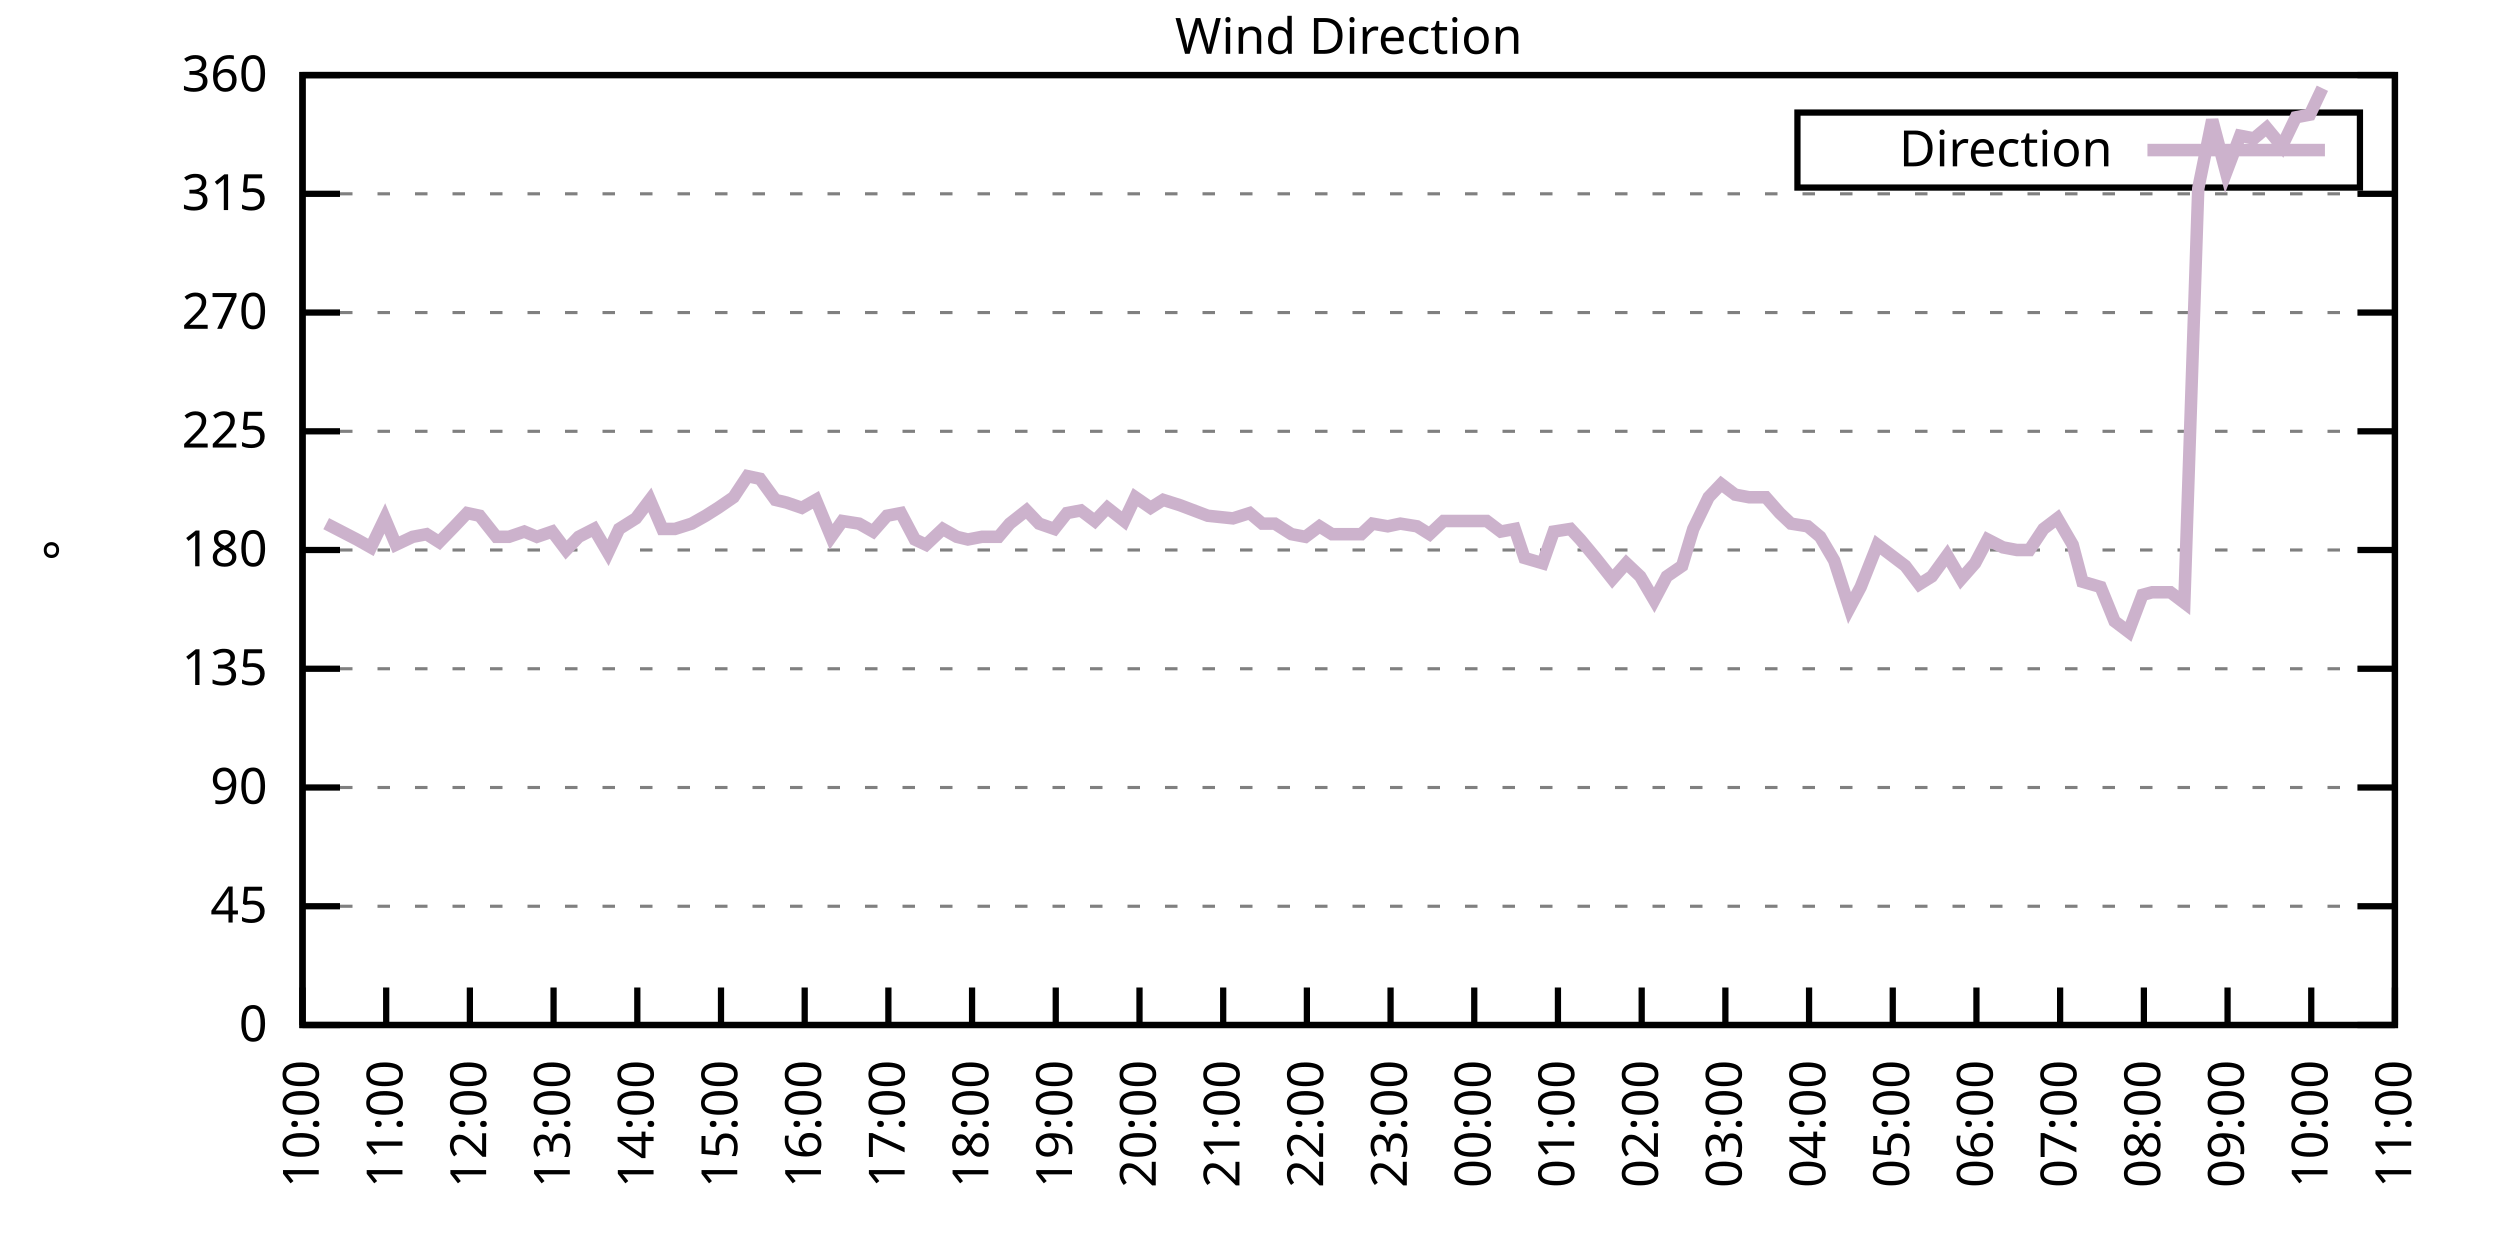
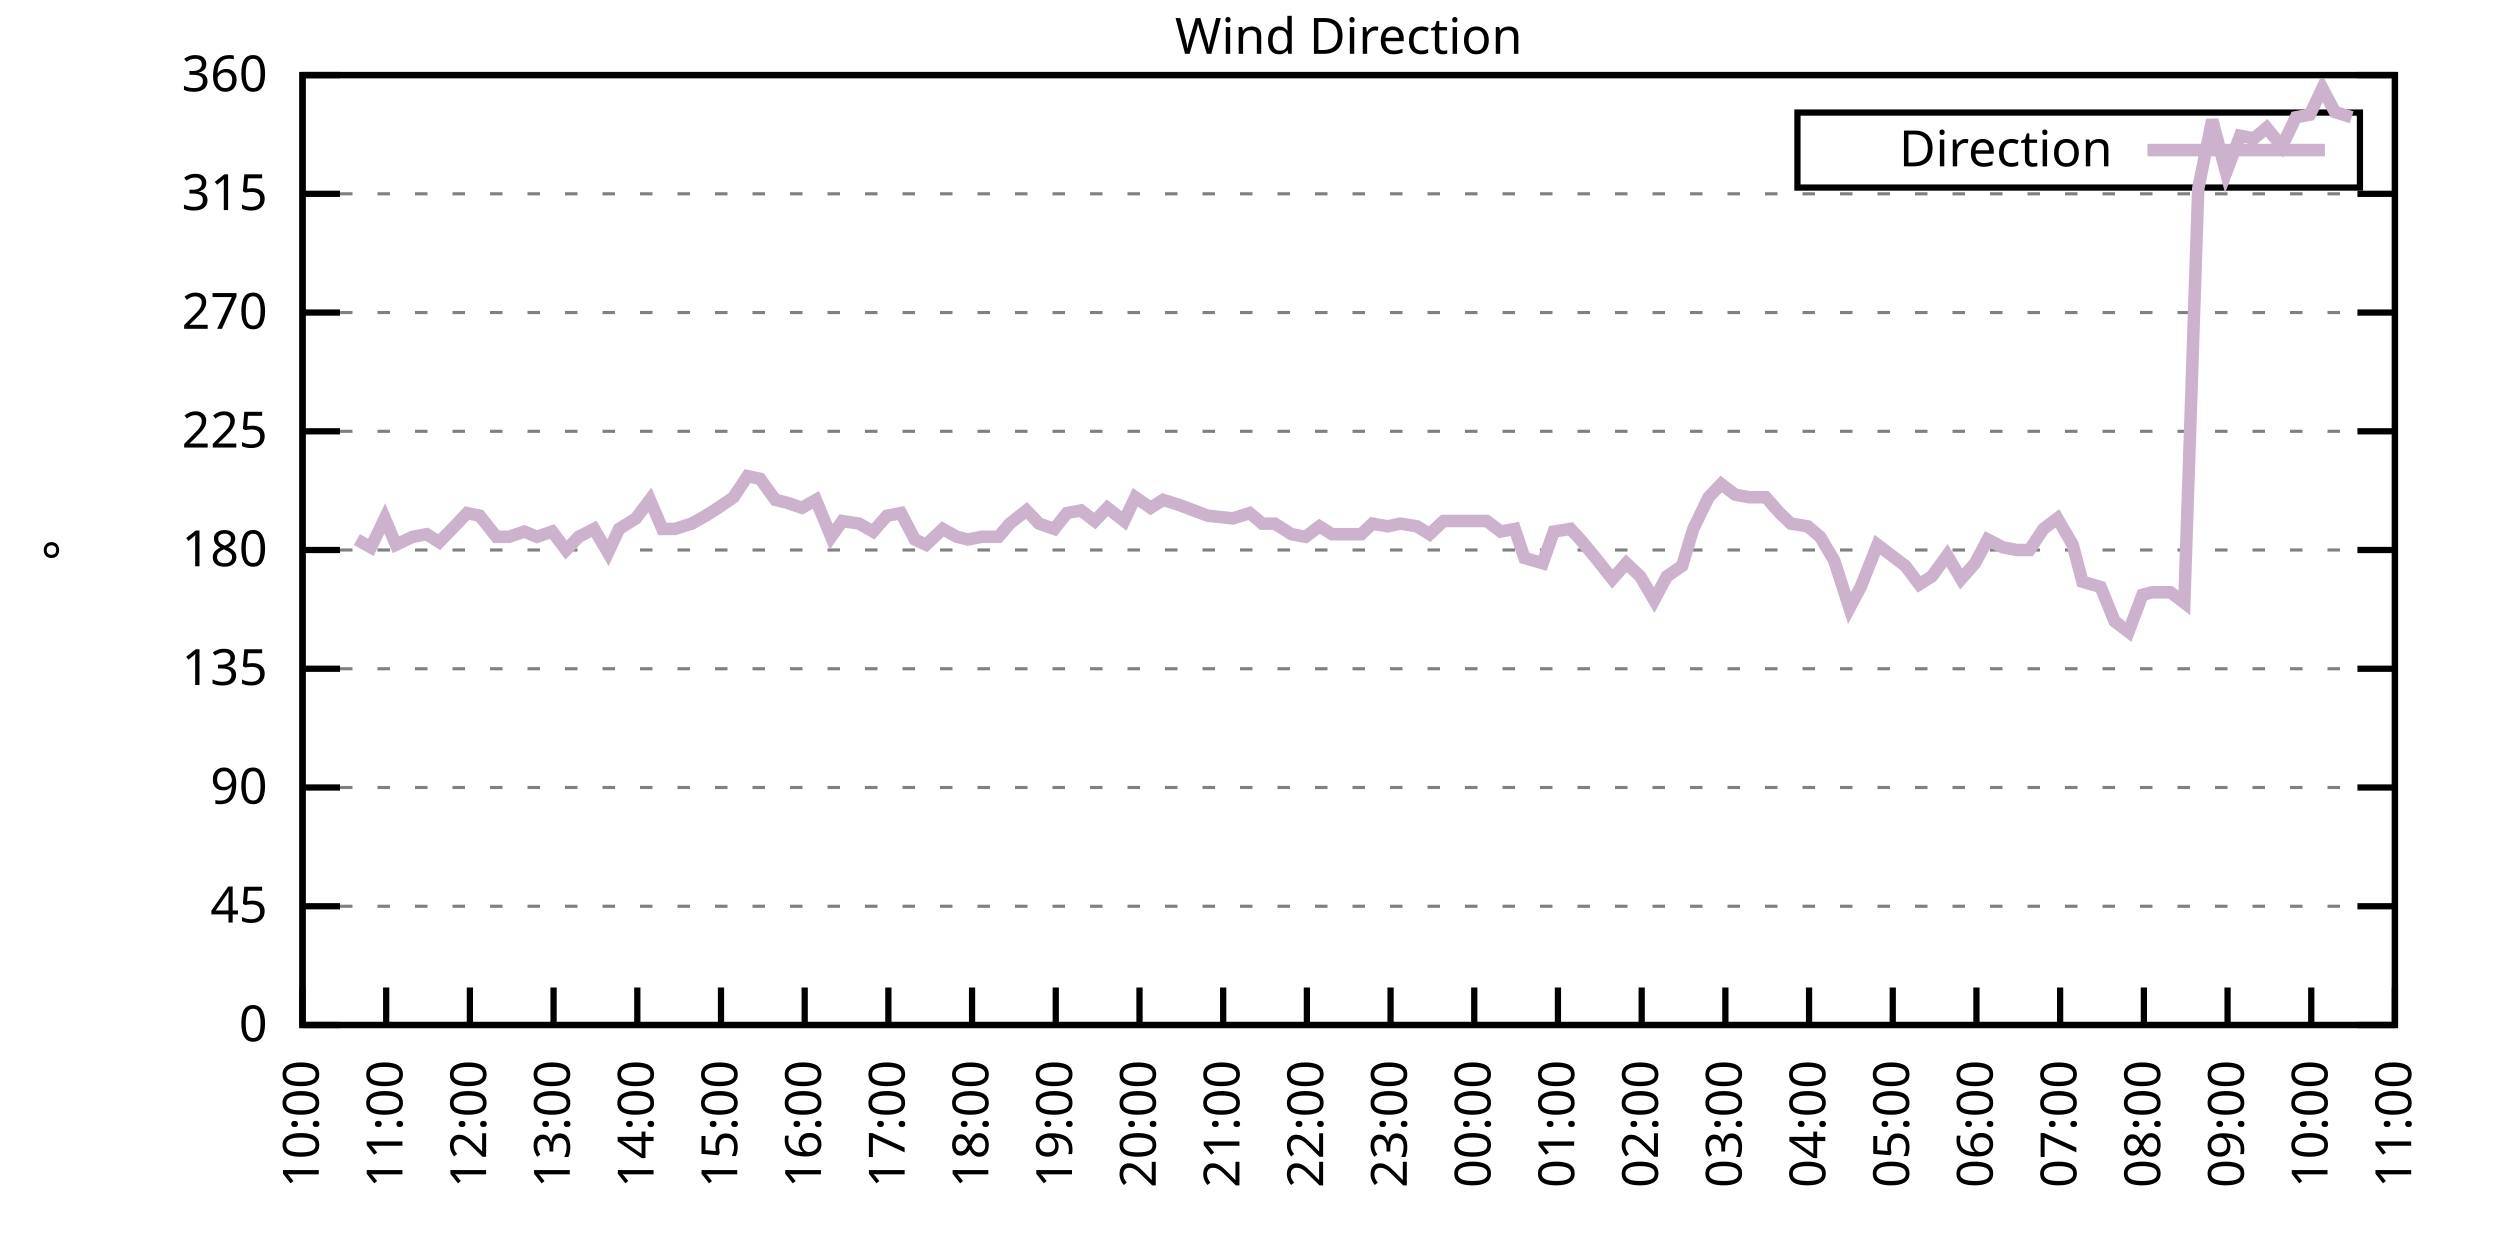
<svg xmlns="http://www.w3.org/2000/svg" xmlns:xlink="http://www.w3.org/1999/xlink" width="400" height="200" viewBox="0 0 400 200">
  <g id="gnuplot_canvas">
    <rect x="0" y="0" width="400" height="200" fill="none" />
    <defs>
      <circle id="gpDot" r="0.5" stroke-width="0.5" stroke="currentColor" />
      <path id="gpPt0" stroke-width="0.333" stroke="currentColor" d="M-1,0 h2 M0,-1 v2" />
      <path id="gpPt1" stroke-width="0.333" stroke="currentColor" d="M-1,-1 L1,1 M1,-1 L-1,1" />
      <path id="gpPt2" stroke-width="0.333" stroke="currentColor" d="M-1,0 L1,0 M0,-1 L0,1 M-1,-1 L1,1 M-1,1 L1,-1" />
      <rect id="gpPt3" stroke-width="0.333" stroke="currentColor" x="-1" y="-1" width="2" height="2" />
      <rect id="gpPt4" stroke-width="0.333" stroke="currentColor" fill="currentColor" x="-1" y="-1" width="2" height="2" />
      <circle id="gpPt5" stroke-width="0.333" stroke="currentColor" cx="0" cy="0" r="1" />
      <use xlink:href="#gpPt5" id="gpPt6" fill="currentColor" stroke="none" />
      <path id="gpPt7" stroke-width="0.333" stroke="currentColor" d="M0,-1.33 L-1.33,0.67 L1.33,0.67 z" />
      <use xlink:href="#gpPt7" id="gpPt8" fill="currentColor" stroke="none" />
      <use xlink:href="#gpPt7" id="gpPt9" stroke="currentColor" transform="rotate(180)" />
      <use xlink:href="#gpPt9" id="gpPt10" fill="currentColor" stroke="none" />
      <use xlink:href="#gpPt3" id="gpPt11" stroke="currentColor" transform="rotate(45)" />
      <use xlink:href="#gpPt11" id="gpPt12" fill="currentColor" stroke="none" />
      <path id="gpPt13" stroke-width="0.333" stroke="currentColor" d="M0,1.330 L1.265,0.411 L0.782,-1.067 L-0.782,-1.076 L-1.265,0.411 z" />
      <use xlink:href="#gpPt13" id="gpPt14" fill="currentColor" stroke="none" />
      <filter id="textbox" filterUnits="objectBoundingBox" x="0" y="0" height="1" width="1">
        <feFlood flood-color="white" flood-opacity="1" result="bgnd" />
        <feComposite in="SourceGraphic" in2="bgnd" operator="atop" />
      </filter>
      <filter id="greybox" filterUnits="objectBoundingBox" x="0" y="0" height="1" width="1">
        <feFlood flood-color="lightgrey" flood-opacity="1" result="grey" />
        <feComposite in="SourceGraphic" in2="grey" operator="atop" />
      </filter>
    </defs>
    <g fill="none" color="white" stroke="currentColor" stroke-width="1.00" stroke-linecap="butt" stroke-linejoin="miter">
</g>
    <g fill="none" color="black" stroke="currentColor" stroke-width="1.00" stroke-linecap="butt" stroke-linejoin="miter">
      <g stroke="none" shape-rendering="crispEdges">
        <polygon fill="rgb(255, 255, 255)" points="48.40,164.00 383.18,164.00 383.18,12.02 48.40,12.02 " />
      </g>
    </g>
    <g fill="none" color="black" stroke="currentColor" stroke-width="1.00" stroke-linecap="butt" stroke-linejoin="miter">
</g>
    <g fill="none" color="black" stroke="black" stroke-width="0.50" stroke-linecap="butt" stroke-linejoin="miter">
</g>
    <g fill="none" color="gray" stroke="currentColor" stroke-width="0.50" stroke-linecap="butt" stroke-linejoin="miter">
      <path stroke="gray" stroke-dasharray="2,4" class="gridline" d="M48.40,164.00 L383.19,164.00  " />
    </g>
    <g fill="none" color="gray" stroke="gray" stroke-width="1.00" stroke-linecap="butt" stroke-linejoin="miter">
</g>
    <g fill="none" color="black" stroke="currentColor" stroke-width="1.00" stroke-linecap="butt" stroke-linejoin="miter">
      <path stroke="black" d="M48.40,164.00 L54.40,164.00 M383.19,164.00 L377.19,164.00  " />
      <g transform="translate(42.80,166.60)" stroke="none" fill="black" font-family="Sans" font-size="8.00" text-anchor="end">
        <text>
          <tspan font-family="Sans"> 0</tspan>
        </text>
      </g>
    </g>
    <g fill="none" color="black" stroke="currentColor" stroke-width="1.00" stroke-linecap="butt" stroke-linejoin="miter">
</g>
    <g fill="none" color="black" stroke="black" stroke-width="0.50" stroke-linecap="butt" stroke-linejoin="miter">
</g>
    <g fill="none" color="gray" stroke="currentColor" stroke-width="0.50" stroke-linecap="butt" stroke-linejoin="miter">
      <path stroke="gray" stroke-dasharray="2,4" class="gridline" d="M48.40,145.00 L383.19,145.00  " />
    </g>
    <g fill="none" color="gray" stroke="gray" stroke-width="1.00" stroke-linecap="butt" stroke-linejoin="miter">
</g>
    <g fill="none" color="black" stroke="currentColor" stroke-width="1.00" stroke-linecap="butt" stroke-linejoin="miter">
      <path stroke="black" d="M48.40,145.00 L54.40,145.00 M383.19,145.00 L377.19,145.00  " />
      <g transform="translate(42.80,147.60)" stroke="none" fill="black" font-family="Sans" font-size="8.00" text-anchor="end">
        <text>
          <tspan font-family="Sans"> 45</tspan>
        </text>
      </g>
    </g>
    <g fill="none" color="black" stroke="currentColor" stroke-width="1.00" stroke-linecap="butt" stroke-linejoin="miter">
</g>
    <g fill="none" color="black" stroke="black" stroke-width="0.50" stroke-linecap="butt" stroke-linejoin="miter">
</g>
    <g fill="none" color="gray" stroke="currentColor" stroke-width="0.50" stroke-linecap="butt" stroke-linejoin="miter">
      <path stroke="gray" stroke-dasharray="2,4" class="gridline" d="M48.40,126.00 L383.19,126.00  " />
    </g>
    <g fill="none" color="gray" stroke="gray" stroke-width="1.00" stroke-linecap="butt" stroke-linejoin="miter">
</g>
    <g fill="none" color="black" stroke="currentColor" stroke-width="1.00" stroke-linecap="butt" stroke-linejoin="miter">
      <path stroke="black" d="M48.40,126.00 L54.40,126.00 M383.19,126.00 L377.19,126.00  " />
      <g transform="translate(42.80,128.60)" stroke="none" fill="black" font-family="Sans" font-size="8.00" text-anchor="end">
        <text>
          <tspan font-family="Sans"> 90</tspan>
        </text>
      </g>
    </g>
    <g fill="none" color="black" stroke="currentColor" stroke-width="1.00" stroke-linecap="butt" stroke-linejoin="miter">
</g>
    <g fill="none" color="black" stroke="black" stroke-width="0.50" stroke-linecap="butt" stroke-linejoin="miter">
</g>
    <g fill="none" color="gray" stroke="currentColor" stroke-width="0.50" stroke-linecap="butt" stroke-linejoin="miter">
      <path stroke="gray" stroke-dasharray="2,4" class="gridline" d="M48.40,107.00 L383.19,107.00  " />
    </g>
    <g fill="none" color="gray" stroke="gray" stroke-width="1.00" stroke-linecap="butt" stroke-linejoin="miter">
</g>
    <g fill="none" color="black" stroke="currentColor" stroke-width="1.00" stroke-linecap="butt" stroke-linejoin="miter">
      <path stroke="black" d="M48.40,107.00 L54.40,107.00 M383.19,107.00 L377.19,107.00  " />
      <g transform="translate(42.80,109.60)" stroke="none" fill="black" font-family="Sans" font-size="8.00" text-anchor="end">
        <text>
          <tspan font-family="Sans"> 135</tspan>
        </text>
      </g>
    </g>
    <g fill="none" color="black" stroke="currentColor" stroke-width="1.00" stroke-linecap="butt" stroke-linejoin="miter">
</g>
    <g fill="none" color="black" stroke="black" stroke-width="0.50" stroke-linecap="butt" stroke-linejoin="miter">
</g>
    <g fill="none" color="gray" stroke="currentColor" stroke-width="0.50" stroke-linecap="butt" stroke-linejoin="miter">
      <path stroke="gray" stroke-dasharray="2,4" class="gridline" d="M48.40,88.00 L383.19,88.00  " />
    </g>
    <g fill="none" color="gray" stroke="gray" stroke-width="1.00" stroke-linecap="butt" stroke-linejoin="miter">
</g>
    <g fill="none" color="black" stroke="currentColor" stroke-width="1.00" stroke-linecap="butt" stroke-linejoin="miter">
      <path stroke="black" d="M48.40,88.00 L54.40,88.00 M383.19,88.00 L377.19,88.00  " />
      <g transform="translate(42.80,90.60)" stroke="none" fill="black" font-family="Sans" font-size="8.00" text-anchor="end">
        <text>
          <tspan font-family="Sans"> 180</tspan>
        </text>
      </g>
    </g>
    <g fill="none" color="black" stroke="currentColor" stroke-width="1.00" stroke-linecap="butt" stroke-linejoin="miter">
</g>
    <g fill="none" color="black" stroke="black" stroke-width="0.50" stroke-linecap="butt" stroke-linejoin="miter">
</g>
    <g fill="none" color="gray" stroke="currentColor" stroke-width="0.50" stroke-linecap="butt" stroke-linejoin="miter">
      <path stroke="gray" stroke-dasharray="2,4" class="gridline" d="M48.40,69.01 L383.19,69.01  " />
    </g>
    <g fill="none" color="gray" stroke="gray" stroke-width="1.00" stroke-linecap="butt" stroke-linejoin="miter">
</g>
    <g fill="none" color="black" stroke="currentColor" stroke-width="1.00" stroke-linecap="butt" stroke-linejoin="miter">
      <path stroke="black" d="M48.40,69.01 L54.40,69.01 M383.19,69.01 L377.19,69.01  " />
      <g transform="translate(42.80,71.61)" stroke="none" fill="black" font-family="Sans" font-size="8.00" text-anchor="end">
        <text>
          <tspan font-family="Sans"> 225</tspan>
        </text>
      </g>
    </g>
    <g fill="none" color="black" stroke="currentColor" stroke-width="1.00" stroke-linecap="butt" stroke-linejoin="miter">
</g>
    <g fill="none" color="black" stroke="black" stroke-width="0.50" stroke-linecap="butt" stroke-linejoin="miter">
</g>
    <g fill="none" color="gray" stroke="currentColor" stroke-width="0.50" stroke-linecap="butt" stroke-linejoin="miter">
      <path stroke="gray" stroke-dasharray="2,4" class="gridline" d="M48.40,50.01 L383.19,50.01  " />
    </g>
    <g fill="none" color="gray" stroke="gray" stroke-width="1.00" stroke-linecap="butt" stroke-linejoin="miter">
</g>
    <g fill="none" color="black" stroke="currentColor" stroke-width="1.00" stroke-linecap="butt" stroke-linejoin="miter">
      <path stroke="black" d="M48.40,50.01 L54.40,50.01 M383.19,50.01 L377.19,50.01  " />
      <g transform="translate(42.80,52.61)" stroke="none" fill="black" font-family="Sans" font-size="8.00" text-anchor="end">
        <text>
          <tspan font-family="Sans"> 270</tspan>
        </text>
      </g>
    </g>
    <g fill="none" color="black" stroke="currentColor" stroke-width="1.00" stroke-linecap="butt" stroke-linejoin="miter">
</g>
    <g fill="none" color="black" stroke="black" stroke-width="0.50" stroke-linecap="butt" stroke-linejoin="miter">
</g>
    <g fill="none" color="gray" stroke="currentColor" stroke-width="0.50" stroke-linecap="butt" stroke-linejoin="miter">
      <path stroke="gray" stroke-dasharray="2,4" class="gridline" d="M48.40,31.01 L383.19,31.01  " />
    </g>
    <g fill="none" color="gray" stroke="gray" stroke-width="1.00" stroke-linecap="butt" stroke-linejoin="miter">
</g>
    <g fill="none" color="black" stroke="currentColor" stroke-width="1.00" stroke-linecap="butt" stroke-linejoin="miter">
      <path stroke="black" d="M48.40,31.01 L54.40,31.01 M383.19,31.01 L377.19,31.01  " />
      <g transform="translate(42.80,33.61)" stroke="none" fill="black" font-family="Sans" font-size="8.00" text-anchor="end">
        <text>
          <tspan font-family="Sans"> 315</tspan>
        </text>
      </g>
    </g>
    <g fill="none" color="black" stroke="currentColor" stroke-width="1.00" stroke-linecap="butt" stroke-linejoin="miter">
</g>
    <g fill="none" color="black" stroke="black" stroke-width="0.50" stroke-linecap="butt" stroke-linejoin="miter">
</g>
    <g fill="none" color="gray" stroke="currentColor" stroke-width="0.50" stroke-linecap="butt" stroke-linejoin="miter">
      <path stroke="gray" stroke-dasharray="2,4" class="gridline" d="M48.40,12.01 L383.19,12.01  " />
    </g>
    <g fill="none" color="gray" stroke="gray" stroke-width="1.00" stroke-linecap="butt" stroke-linejoin="miter">
</g>
    <g fill="none" color="black" stroke="currentColor" stroke-width="1.00" stroke-linecap="butt" stroke-linejoin="miter">
      <path stroke="black" d="M48.40,12.01 L54.40,12.01 M383.19,12.01 L377.19,12.01  " />
      <g transform="translate(42.80,14.61)" stroke="none" fill="black" font-family="Sans" font-size="8.00" text-anchor="end">
        <text>
          <tspan font-family="Sans"> 360</tspan>
        </text>
      </g>
    </g>
    <g fill="none" color="black" stroke="currentColor" stroke-width="1.00" stroke-linecap="butt" stroke-linejoin="miter">
      <path stroke="black" d="M48.40,164.00 L48.40,158.00  " />
      <g transform="translate(51.00,169.60) rotate(270.00)" stroke="none" fill="black" font-family="Sans" font-size="8.00" text-anchor="end">
        <text>
          <tspan font-family="Sans">10:00</tspan>
        </text>
      </g>
    </g>
    <g fill="none" color="black" stroke="currentColor" stroke-width="1.00" stroke-linecap="butt" stroke-linejoin="miter">
      <path stroke="black" d="M61.79,164.00 L61.79,158.00  " />
      <g transform="translate(64.39,169.60) rotate(270.00)" stroke="none" fill="black" font-family="Sans" font-size="8.00" text-anchor="end">
        <text>
          <tspan font-family="Sans">11:00</tspan>
        </text>
      </g>
    </g>
    <g fill="none" color="black" stroke="currentColor" stroke-width="1.00" stroke-linecap="butt" stroke-linejoin="miter">
      <path stroke="black" d="M75.18,164.00 L75.18,158.00  " />
      <g transform="translate(77.78,169.60) rotate(270.00)" stroke="none" fill="black" font-family="Sans" font-size="8.00" text-anchor="end">
        <text>
          <tspan font-family="Sans">12:00</tspan>
        </text>
      </g>
    </g>
    <g fill="none" color="black" stroke="currentColor" stroke-width="1.00" stroke-linecap="butt" stroke-linejoin="miter">
      <path stroke="black" d="M88.57,164.00 L88.57,158.00  " />
      <g transform="translate(91.17,169.60) rotate(270.00)" stroke="none" fill="black" font-family="Sans" font-size="8.00" text-anchor="end">
        <text>
          <tspan font-family="Sans">13:00</tspan>
        </text>
      </g>
    </g>
    <g fill="none" color="black" stroke="currentColor" stroke-width="1.00" stroke-linecap="butt" stroke-linejoin="miter">
      <path stroke="black" d="M101.97,164.00 L101.97,158.00  " />
      <g transform="translate(104.57,169.60) rotate(270.00)" stroke="none" fill="black" font-family="Sans" font-size="8.00" text-anchor="end">
        <text>
          <tspan font-family="Sans">14:00</tspan>
        </text>
      </g>
    </g>
    <g fill="none" color="black" stroke="currentColor" stroke-width="1.00" stroke-linecap="butt" stroke-linejoin="miter">
      <path stroke="black" d="M115.36,164.00 L115.36,158.00  " />
      <g transform="translate(117.96,169.60) rotate(270.00)" stroke="none" fill="black" font-family="Sans" font-size="8.00" text-anchor="end">
        <text>
          <tspan font-family="Sans">15:00</tspan>
        </text>
      </g>
    </g>
    <g fill="none" color="black" stroke="currentColor" stroke-width="1.00" stroke-linecap="butt" stroke-linejoin="miter">
      <path stroke="black" d="M128.75,164.00 L128.75,158.00  " />
      <g transform="translate(131.35,169.60) rotate(270.00)" stroke="none" fill="black" font-family="Sans" font-size="8.00" text-anchor="end">
        <text>
          <tspan font-family="Sans">16:00</tspan>
        </text>
      </g>
    </g>
    <g fill="none" color="black" stroke="currentColor" stroke-width="1.00" stroke-linecap="butt" stroke-linejoin="miter">
      <path stroke="black" d="M142.14,164.00 L142.14,158.00  " />
      <g transform="translate(144.74,169.60) rotate(270.00)" stroke="none" fill="black" font-family="Sans" font-size="8.00" text-anchor="end">
        <text>
          <tspan font-family="Sans">17:00</tspan>
        </text>
      </g>
    </g>
    <g fill="none" color="black" stroke="currentColor" stroke-width="1.00" stroke-linecap="butt" stroke-linejoin="miter">
      <path stroke="black" d="M155.53,164.00 L155.53,158.00  " />
      <g transform="translate(158.13,169.60) rotate(270.00)" stroke="none" fill="black" font-family="Sans" font-size="8.00" text-anchor="end">
        <text>
          <tspan font-family="Sans">18:00</tspan>
        </text>
      </g>
    </g>
    <g fill="none" color="black" stroke="currentColor" stroke-width="1.00" stroke-linecap="butt" stroke-linejoin="miter">
      <path stroke="black" d="M168.92,164.00 L168.92,158.00  " />
      <g transform="translate(171.52,169.60) rotate(270.00)" stroke="none" fill="black" font-family="Sans" font-size="8.00" text-anchor="end">
        <text>
          <tspan font-family="Sans">19:00</tspan>
        </text>
      </g>
    </g>
    <g fill="none" color="black" stroke="currentColor" stroke-width="1.00" stroke-linecap="butt" stroke-linejoin="miter">
      <path stroke="black" d="M182.32,164.00 L182.32,158.00  " />
      <g transform="translate(184.92,169.60) rotate(270.00)" stroke="none" fill="black" font-family="Sans" font-size="8.00" text-anchor="end">
        <text>
          <tspan font-family="Sans">20:00</tspan>
        </text>
      </g>
    </g>
    <g fill="none" color="black" stroke="currentColor" stroke-width="1.00" stroke-linecap="butt" stroke-linejoin="miter">
      <path stroke="black" d="M195.71,164.00 L195.71,158.00  " />
      <g transform="translate(198.31,169.60) rotate(270.00)" stroke="none" fill="black" font-family="Sans" font-size="8.00" text-anchor="end">
        <text>
          <tspan font-family="Sans">21:00</tspan>
        </text>
      </g>
    </g>
    <g fill="none" color="black" stroke="currentColor" stroke-width="1.00" stroke-linecap="butt" stroke-linejoin="miter">
      <path stroke="black" d="M209.10,164.00 L209.10,158.00  " />
      <g transform="translate(211.70,169.60) rotate(270.00)" stroke="none" fill="black" font-family="Sans" font-size="8.00" text-anchor="end">
        <text>
          <tspan font-family="Sans">22:00</tspan>
        </text>
      </g>
    </g>
    <g fill="none" color="black" stroke="currentColor" stroke-width="1.00" stroke-linecap="butt" stroke-linejoin="miter">
      <path stroke="black" d="M222.49,164.00 L222.49,158.00  " />
      <g transform="translate(225.09,169.60) rotate(270.00)" stroke="none" fill="black" font-family="Sans" font-size="8.00" text-anchor="end">
        <text>
          <tspan font-family="Sans">23:00</tspan>
        </text>
      </g>
    </g>
    <g fill="none" color="black" stroke="currentColor" stroke-width="1.00" stroke-linecap="butt" stroke-linejoin="miter">
      <path stroke="black" d="M235.88,164.00 L235.88,158.00  " />
      <g transform="translate(238.48,169.60) rotate(270.00)" stroke="none" fill="black" font-family="Sans" font-size="8.00" text-anchor="end">
        <text>
          <tspan font-family="Sans">00:00</tspan>
        </text>
      </g>
    </g>
    <g fill="none" color="black" stroke="currentColor" stroke-width="1.00" stroke-linecap="butt" stroke-linejoin="miter">
      <path stroke="black" d="M249.27,164.00 L249.27,158.00  " />
      <g transform="translate(251.87,169.60) rotate(270.00)" stroke="none" fill="black" font-family="Sans" font-size="8.00" text-anchor="end">
        <text>
          <tspan font-family="Sans">01:00</tspan>
        </text>
      </g>
    </g>
    <g fill="none" color="black" stroke="currentColor" stroke-width="1.00" stroke-linecap="butt" stroke-linejoin="miter">
      <path stroke="black" d="M262.67,164.00 L262.67,158.00  " />
      <g transform="translate(265.27,169.60) rotate(270.00)" stroke="none" fill="black" font-family="Sans" font-size="8.00" text-anchor="end">
        <text>
          <tspan font-family="Sans">02:00</tspan>
        </text>
      </g>
    </g>
    <g fill="none" color="black" stroke="currentColor" stroke-width="1.00" stroke-linecap="butt" stroke-linejoin="miter">
      <path stroke="black" d="M276.06,164.00 L276.06,158.00  " />
      <g transform="translate(278.66,169.60) rotate(270.00)" stroke="none" fill="black" font-family="Sans" font-size="8.00" text-anchor="end">
        <text>
          <tspan font-family="Sans">03:00</tspan>
        </text>
      </g>
    </g>
    <g fill="none" color="black" stroke="currentColor" stroke-width="1.00" stroke-linecap="butt" stroke-linejoin="miter">
      <path stroke="black" d="M289.45,164.00 L289.45,158.00  " />
      <g transform="translate(292.05,169.60) rotate(270.00)" stroke="none" fill="black" font-family="Sans" font-size="8.00" text-anchor="end">
        <text>
          <tspan font-family="Sans">04:00</tspan>
        </text>
      </g>
    </g>
    <g fill="none" color="black" stroke="currentColor" stroke-width="1.00" stroke-linecap="butt" stroke-linejoin="miter">
      <path stroke="black" d="M302.84,164.00 L302.84,158.00  " />
      <g transform="translate(305.44,169.60) rotate(270.00)" stroke="none" fill="black" font-family="Sans" font-size="8.00" text-anchor="end">
        <text>
          <tspan font-family="Sans">05:00</tspan>
        </text>
      </g>
    </g>
    <g fill="none" color="black" stroke="currentColor" stroke-width="1.00" stroke-linecap="butt" stroke-linejoin="miter">
      <path stroke="black" d="M316.23,164.00 L316.23,158.00  " />
      <g transform="translate(318.83,169.60) rotate(270.00)" stroke="none" fill="black" font-family="Sans" font-size="8.00" text-anchor="end">
        <text>
          <tspan font-family="Sans">06:00</tspan>
        </text>
      </g>
    </g>
    <g fill="none" color="black" stroke="currentColor" stroke-width="1.00" stroke-linecap="butt" stroke-linejoin="miter">
      <path stroke="black" d="M329.62,164.00 L329.62,158.00  " />
      <g transform="translate(332.22,169.60) rotate(270.00)" stroke="none" fill="black" font-family="Sans" font-size="8.00" text-anchor="end">
        <text>
          <tspan font-family="Sans">07:00</tspan>
        </text>
      </g>
    </g>
    <g fill="none" color="black" stroke="currentColor" stroke-width="1.00" stroke-linecap="butt" stroke-linejoin="miter">
      <path stroke="black" d="M343.02,164.00 L343.02,158.00  " />
      <g transform="translate(345.62,169.60) rotate(270.00)" stroke="none" fill="black" font-family="Sans" font-size="8.00" text-anchor="end">
        <text>
          <tspan font-family="Sans">08:00</tspan>
        </text>
      </g>
    </g>
    <g fill="none" color="black" stroke="currentColor" stroke-width="1.00" stroke-linecap="butt" stroke-linejoin="miter">
      <path stroke="black" d="M356.41,164.00 L356.41,158.00  " />
      <g transform="translate(359.01,169.60) rotate(270.00)" stroke="none" fill="black" font-family="Sans" font-size="8.00" text-anchor="end">
        <text>
          <tspan font-family="Sans">09:00</tspan>
        </text>
      </g>
    </g>
    <g fill="none" color="black" stroke="currentColor" stroke-width="1.00" stroke-linecap="butt" stroke-linejoin="miter">
      <path stroke="black" d="M369.80,164.00 L369.80,158.00  " />
      <g transform="translate(372.40,169.60) rotate(270.00)" stroke="none" fill="black" font-family="Sans" font-size="8.00" text-anchor="end">
        <text>
          <tspan font-family="Sans">10:00</tspan>
        </text>
      </g>
    </g>
    <g fill="none" color="black" stroke="currentColor" stroke-width="1.00" stroke-linecap="butt" stroke-linejoin="miter">
      <path stroke="black" d="M383.19,164.00 L383.19,158.00  " />
      <g transform="translate(385.79,169.60) rotate(270.00)" stroke="none" fill="black" font-family="Sans" font-size="8.00" text-anchor="end">
        <text>
          <tspan font-family="Sans">11:00</tspan>
        </text>
      </g>
    </g>
    <g fill="none" color="black" stroke="currentColor" stroke-width="1.00" stroke-linecap="butt" stroke-linejoin="miter">
</g>
    <g fill="none" color="black" stroke="currentColor" stroke-width="1.00" stroke-linecap="butt" stroke-linejoin="miter">
      <path stroke="black" d="M48.40,12.01 L48.40,164.00 L383.19,164.00 L383.19,12.01 L48.40,12.01 Z  " />
    </g>
    <g fill="none" color="black" stroke="currentColor" stroke-width="1.00" stroke-linecap="butt" stroke-linejoin="miter">
</g>
    <g fill="none" color="black" stroke="currentColor" stroke-width="1.00" stroke-linecap="butt" stroke-linejoin="miter">
      <path stroke="black" d="M287.59,30.01 L287.59,18.01 L377.59,18.01 L377.59,30.01 L287.59,30.01 Z  " />
    </g>
    <g id="Wind_direction_plot_1">
      <g fill="none" color="white" stroke="black" stroke-width="2.00" stroke-linecap="butt" stroke-linejoin="miter">
</g>
      <g fill="none" color="black" stroke="currentColor" stroke-width="2.00" stroke-linecap="butt" stroke-linejoin="miter">
        <g transform="translate(337.99,26.61)" stroke="none" fill="black" font-family="Sans" font-size="8.00" text-anchor="end">
          <text>
            <tspan font-family="Sans">Direction</tspan>
          </text>
        </g>
      </g>
      <g fill="none" color="black" stroke="currentColor" stroke-width="2.00" stroke-linecap="butt" stroke-linejoin="miter">
-         <path stroke="rgb(204, 178, 204)" d="M343.59,24.01 L371.99,24.01 M52.19,83.78 L54.65,85.05 L57.10,86.32 L59.34,87.58 L61.57,82.94 L63.35,87.16   L66.03,85.89 L68.26,85.47 L70.27,86.74 L72.73,84.21 L74.74,82.09 L76.75,82.52 L79.42,85.89 L81.43,85.89   L83.89,85.05 L85.90,85.89 L88.35,85.05 L90.58,88.00 L92.59,85.89 L95.05,84.63 L97.28,88.43 L99.06,84.63   L101.74,82.94 L103.98,79.98 L105.98,84.63 L107.99,84.63 L110.67,83.78 L112.90,82.52 L114.91,81.25 L117.37,79.56   L119.60,76.18 L121.61,76.61 L124.06,79.98 L125.85,80.41 L128.30,81.25 L130.54,79.98 L132.99,85.89 L134.78,83.36   L137.45,83.78 L139.69,85.05 L141.92,82.52 L144.15,82.09 L146.38,86.32 L148.17,87.16 L150.85,84.63 L153.08,85.89   L154.86,86.32 L157.10,85.89 L159.77,85.89 L161.56,83.78 L164.24,81.67 L166.25,83.78 L168.70,84.63 L170.71,82.09   L172.94,81.67 L175.17,83.36 L177.18,81.25 L179.86,83.36 L181.65,79.56 L184.10,81.25 L186.11,79.98 L188.79,80.83   L193.25,82.52 L197.27,82.94 L199.95,82.09 L201.96,83.78 L203.97,83.78 L206.64,85.47 L208.88,85.89 L211.11,84.21   L213.12,85.47 L215.57,85.47 L217.80,85.47 L219.59,83.78 L222.04,84.21 L224.05,83.78 L226.73,84.21 L228.74,85.47   L230.97,83.36 L233.43,83.36 L235.21,83.36 L237.89,83.36 L240.12,85.05 L242.36,84.63 L243.92,89.27 L246.82,90.12   L248.60,85.05 L251.28,84.63 L252.85,86.32 L255.30,89.27 L257.98,92.65 L260.21,90.12 L262.44,92.23 L264.67,96.03   L266.68,92.23 L269.14,90.54 L270.92,84.63 L273.38,79.56 L275.39,77.45 L277.62,79.14 L279.85,79.56 L282.53,79.56   L284.76,82.09 L286.55,83.78 L289.23,84.21 L291.23,85.89 L293.47,89.69 L295.92,97.29 L297.71,93.92 L300.39,87.16   L304.85,90.54 L307.08,93.49 L309.09,92.23 L311.54,88.85 L313.78,92.65 L316.01,90.12 L318.02,86.32 L320.47,87.58   L322.70,88.00 L324.71,88.00 L326.95,84.63 L329.18,82.94 L331.63,87.16 L333.19,93.07 L336.10,93.92 L338.33,99.40   L340.56,101.09 L342.79,95.18 L344.35,94.76 L347.26,94.76 L349.49,96.45 L351.72,30.16 L353.95,19.19 L356.18,27.63   L358.42,21.72 L360.65,22.14 L362.66,20.45 L365.11,23.41 L367.34,18.77 L369.58,18.34 L371.58,14.12  " />
+         <path stroke="rgb(204, 178, 204)" d="M343.59,24.01 L371.99,24.01 M57.10,86.32 L59.34,87.58 L61.57,82.94 L63.35,87.16 L66.03,85.89 L68.26,85.47   L70.27,86.74 L72.73,84.21 L74.74,82.09 L76.75,82.52 L79.42,85.89 L81.43,85.89 L83.89,85.05 L85.90,85.89   L88.35,85.05 L90.58,88.00 L92.59,85.89 L95.05,84.63 L97.28,88.43 L99.06,84.63 L101.74,82.94 L103.98,79.98   L105.98,84.63 L107.99,84.63 L110.67,83.78 L112.90,82.52 L114.91,81.25 L117.37,79.56 L119.60,76.18 L121.61,76.61   L124.06,79.98 L125.85,80.41 L128.30,81.25 L130.54,79.98 L132.99,85.89 L134.78,83.36 L137.45,83.78 L139.69,85.05   L141.92,82.52 L144.15,82.09 L146.38,86.32 L148.17,87.16 L150.85,84.63 L153.08,85.89 L154.86,86.32 L157.10,85.89   L159.77,85.89 L161.56,83.78 L164.24,81.67 L166.25,83.78 L168.70,84.63 L170.71,82.09 L172.94,81.67 L175.17,83.36   L177.18,81.25 L179.86,83.36 L181.65,79.56 L184.10,81.25 L186.11,79.98 L188.79,80.83 L193.25,82.52 L197.27,82.94   L199.95,82.09 L201.96,83.78 L203.97,83.78 L206.64,85.47 L208.88,85.89 L211.11,84.21 L213.12,85.47 L215.57,85.47   L217.80,85.47 L219.59,83.78 L222.04,84.21 L224.05,83.78 L226.73,84.21 L228.74,85.47 L230.97,83.36 L233.43,83.36   L235.21,83.36 L237.89,83.36 L240.12,85.05 L242.36,84.63 L243.92,89.27 L246.82,90.12 L248.60,85.05 L251.28,84.63   L252.85,86.32 L255.30,89.27 L257.98,92.65 L260.21,90.12 L262.44,92.23 L264.67,96.03 L266.68,92.23 L269.14,90.54   L270.92,84.63 L273.38,79.56 L275.39,77.45 L277.62,79.14 L279.85,79.56 L282.53,79.56 L284.76,82.09 L286.55,83.78   L289.23,84.21 L291.23,85.89 L293.47,89.69 L295.92,97.29 L297.71,93.92 L300.39,87.16 L304.85,90.54 L307.08,93.49   L309.09,92.23 L311.54,88.85 L313.78,92.65 L316.01,90.12 L318.02,86.32 L320.47,87.58 L322.70,88.00 L324.71,88.00   L326.95,84.63 L329.18,82.94 L331.63,87.16 L333.19,93.07 L336.10,93.92 L338.33,99.40 L340.56,101.09 L342.79,95.18   L344.35,94.76 L347.26,94.76 L349.49,96.45 L351.72,30.16 L353.95,19.19 L356.18,27.63 L358.42,21.72 L360.65,22.14   L362.66,20.45 L365.11,23.41 L367.34,18.77 L369.58,18.34 L371.58,14.12 L373.59,17.92 L376.27,18.77  " />
      </g>
    </g>
    <g fill="none" color="black" stroke="currentColor" stroke-width="2.00" stroke-linecap="butt" stroke-linejoin="miter">
</g>
    <g fill="none" color="black" stroke="black" stroke-width="1.00" stroke-linecap="butt" stroke-linejoin="miter">
</g>
    <g fill="none" color="black" stroke="currentColor" stroke-width="1.00" stroke-linecap="butt" stroke-linejoin="miter">
      <path stroke="black" d="M48.40,12.01 L48.40,164.00 L383.19,164.00 L383.19,12.01 L48.40,12.01 Z  " />
      <g transform="translate(12.80,88.01) rotate(270.00)" stroke="none" fill="black" font-family="Sans" font-size="8.00" text-anchor="middle">
        <text>
          <tspan font-family="Sans">°</tspan>
        </text>
      </g>
    </g>
    <g fill="none" color="black" stroke="currentColor" stroke-width="1.00" stroke-linecap="butt" stroke-linejoin="miter">
</g>
    <g fill="none" color="black" stroke="currentColor" stroke-width="1.00" stroke-linecap="butt" stroke-linejoin="miter">
      <g transform="translate(215.79,8.61)" stroke="none" fill="black" font-family="Sans" font-size="8.00" text-anchor="middle">
        <text>
          <tspan font-family="Sans">Wind Direction</tspan>
        </text>
      </g>
    </g>
    <g fill="none" color="black" stroke="currentColor" stroke-width="1.00" stroke-linecap="butt" stroke-linejoin="miter">
</g>
  </g>
</svg>
